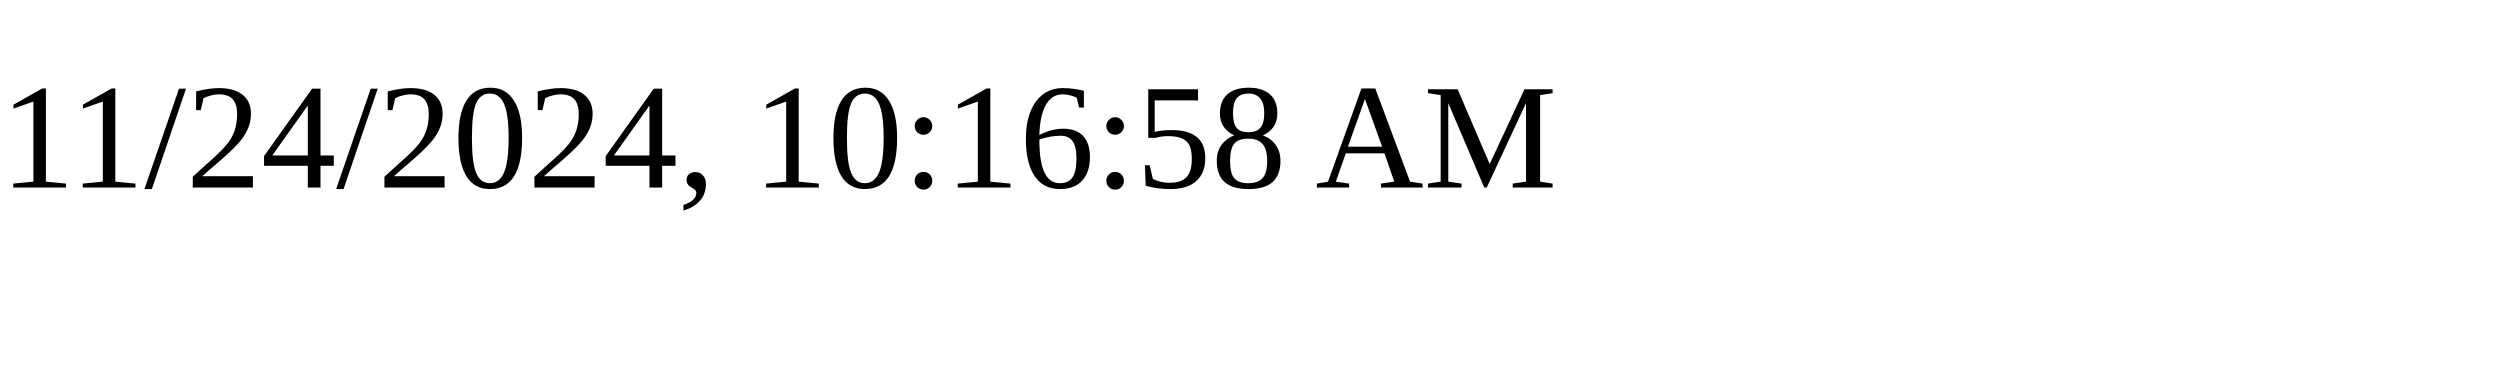
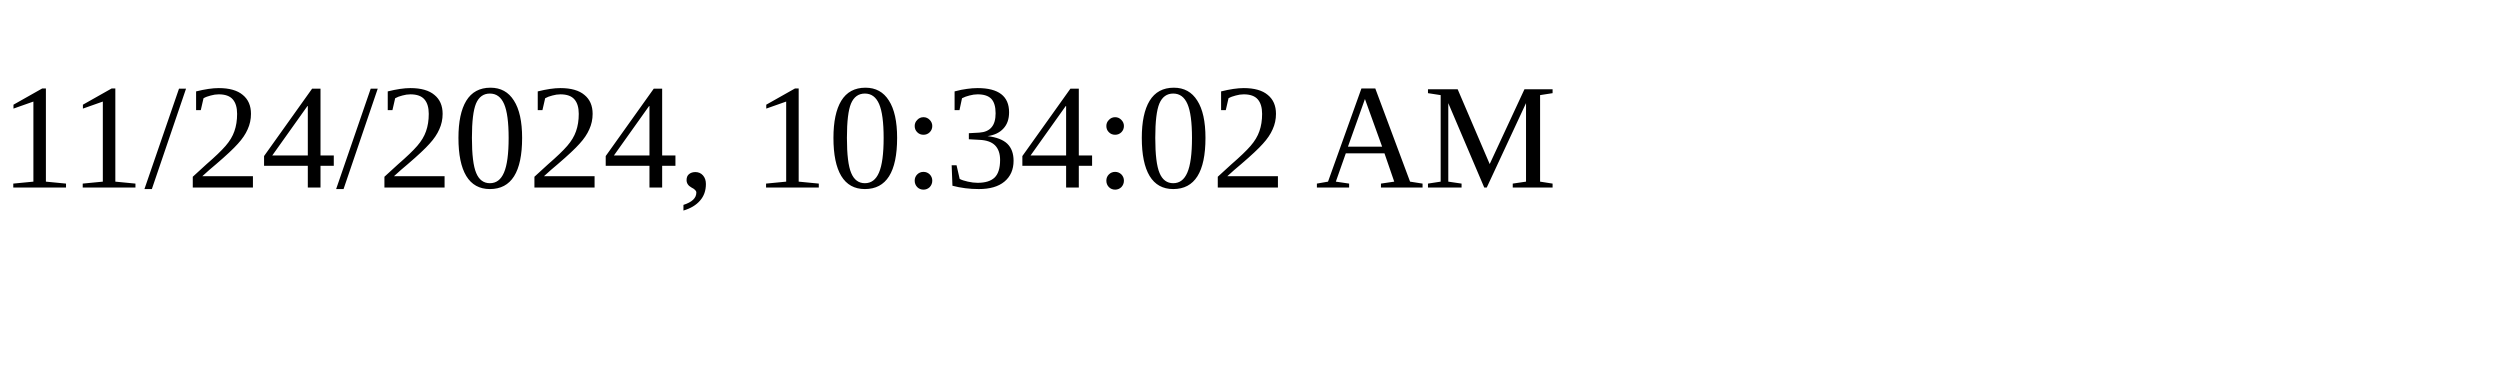
<svg xmlns="http://www.w3.org/2000/svg" height="30" width="200">
-   <text x="0" y="15">11/24/2024, 10:16:58 AM</text>
+   <text x="0" y="15">11/24/2024, 10:34:02 AM</text>
</svg>
